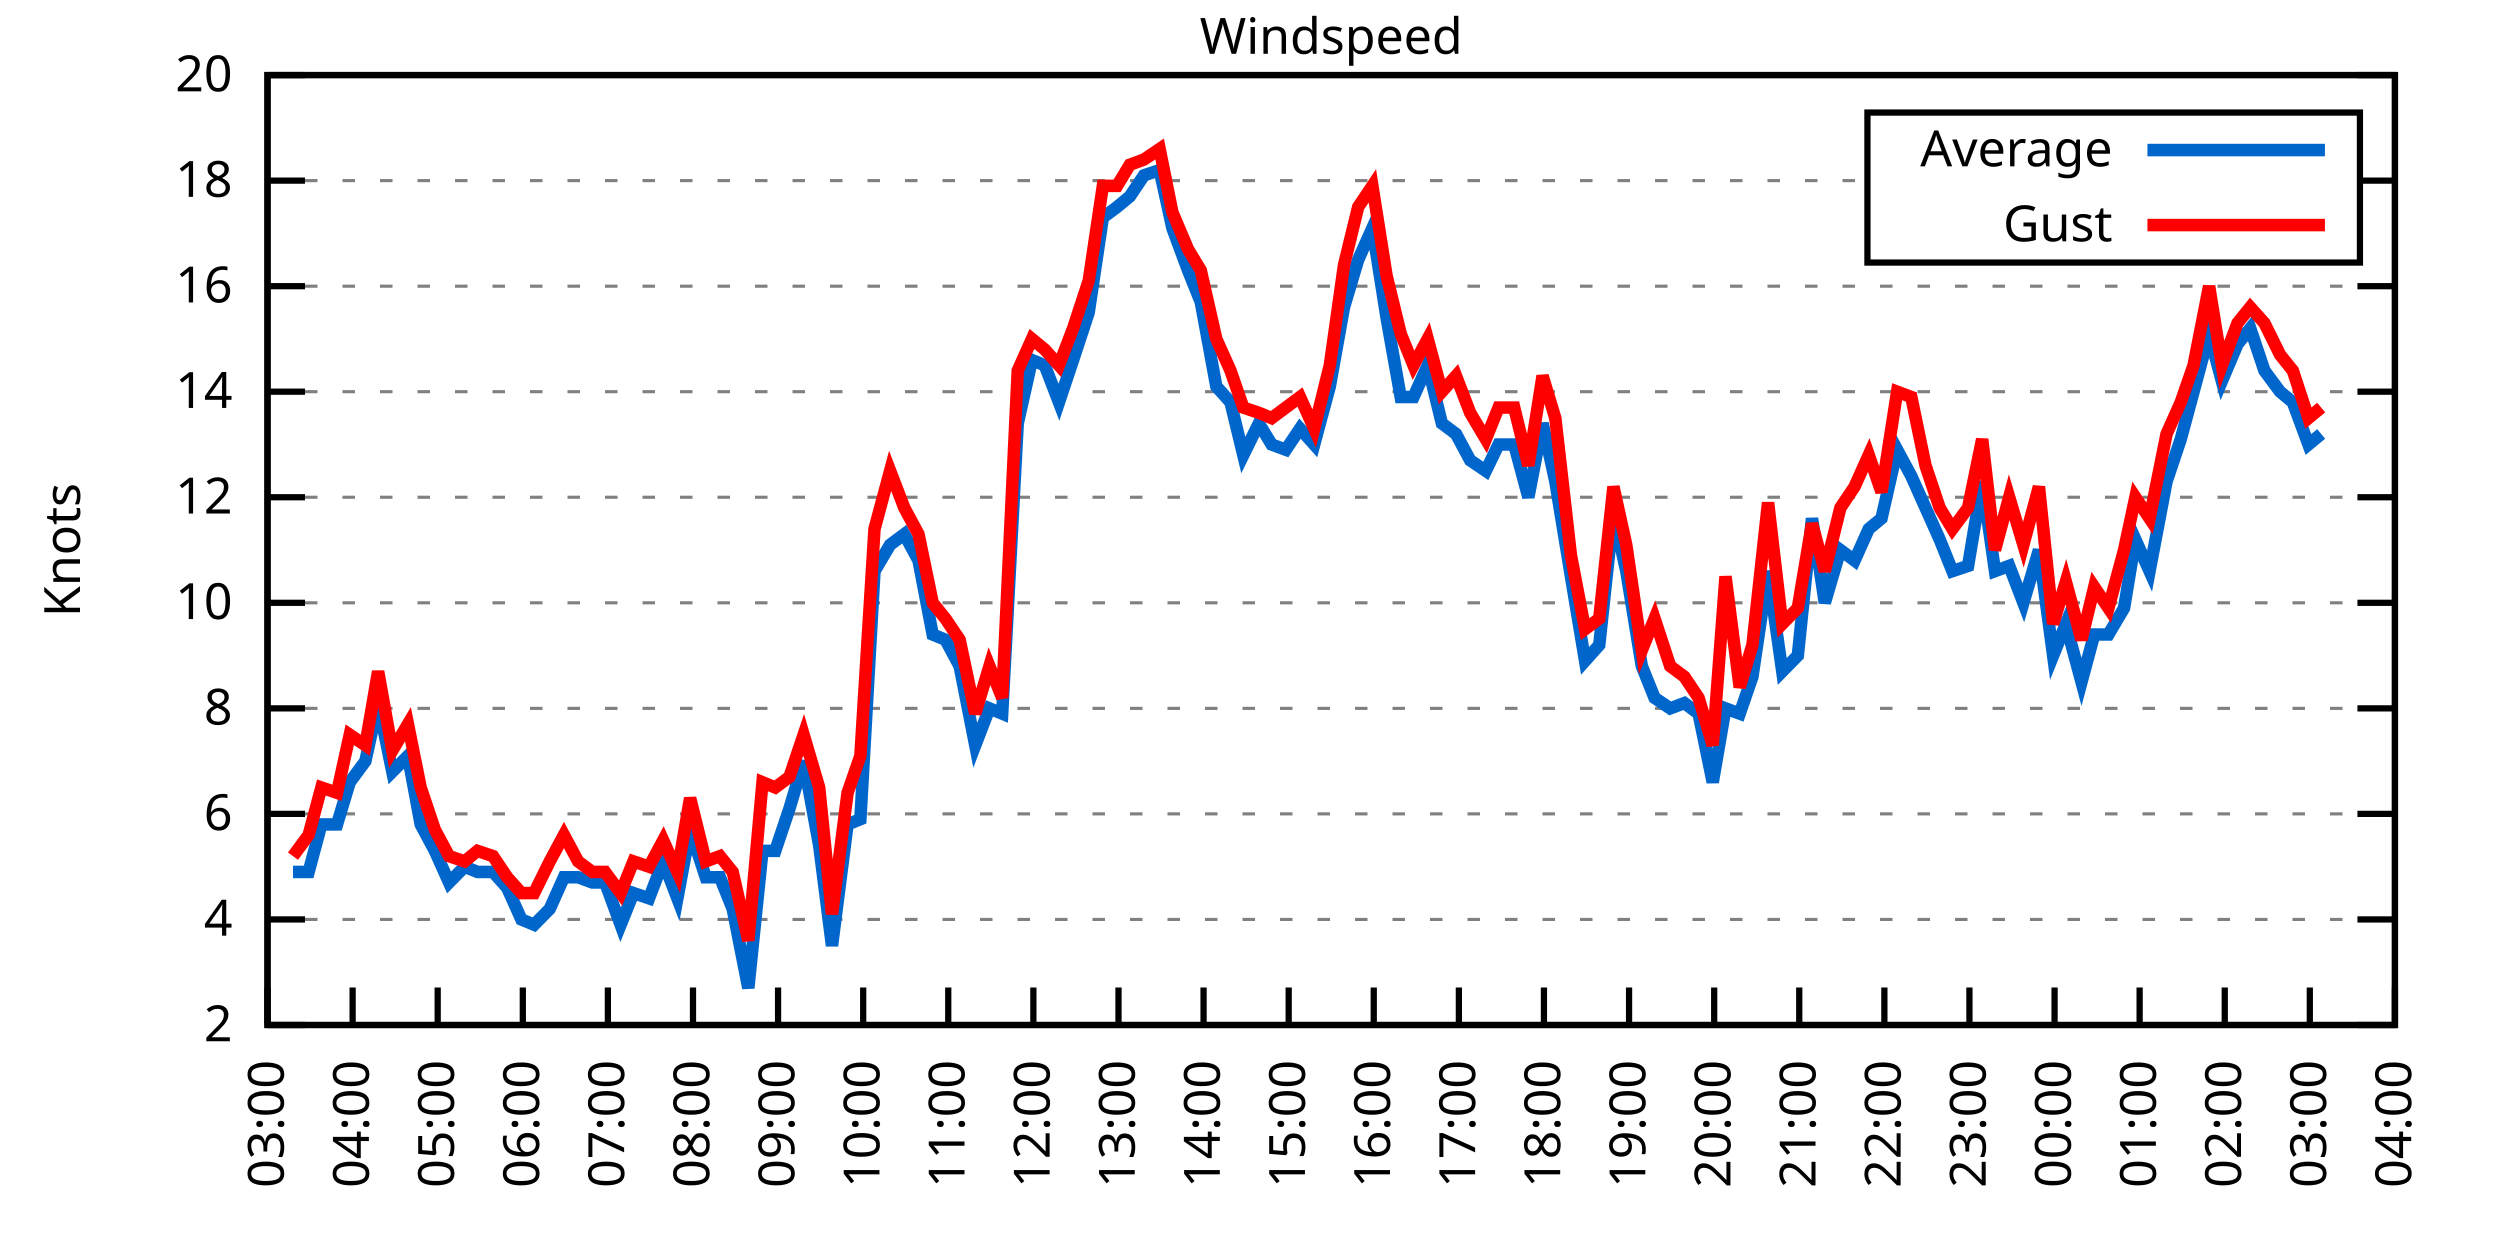
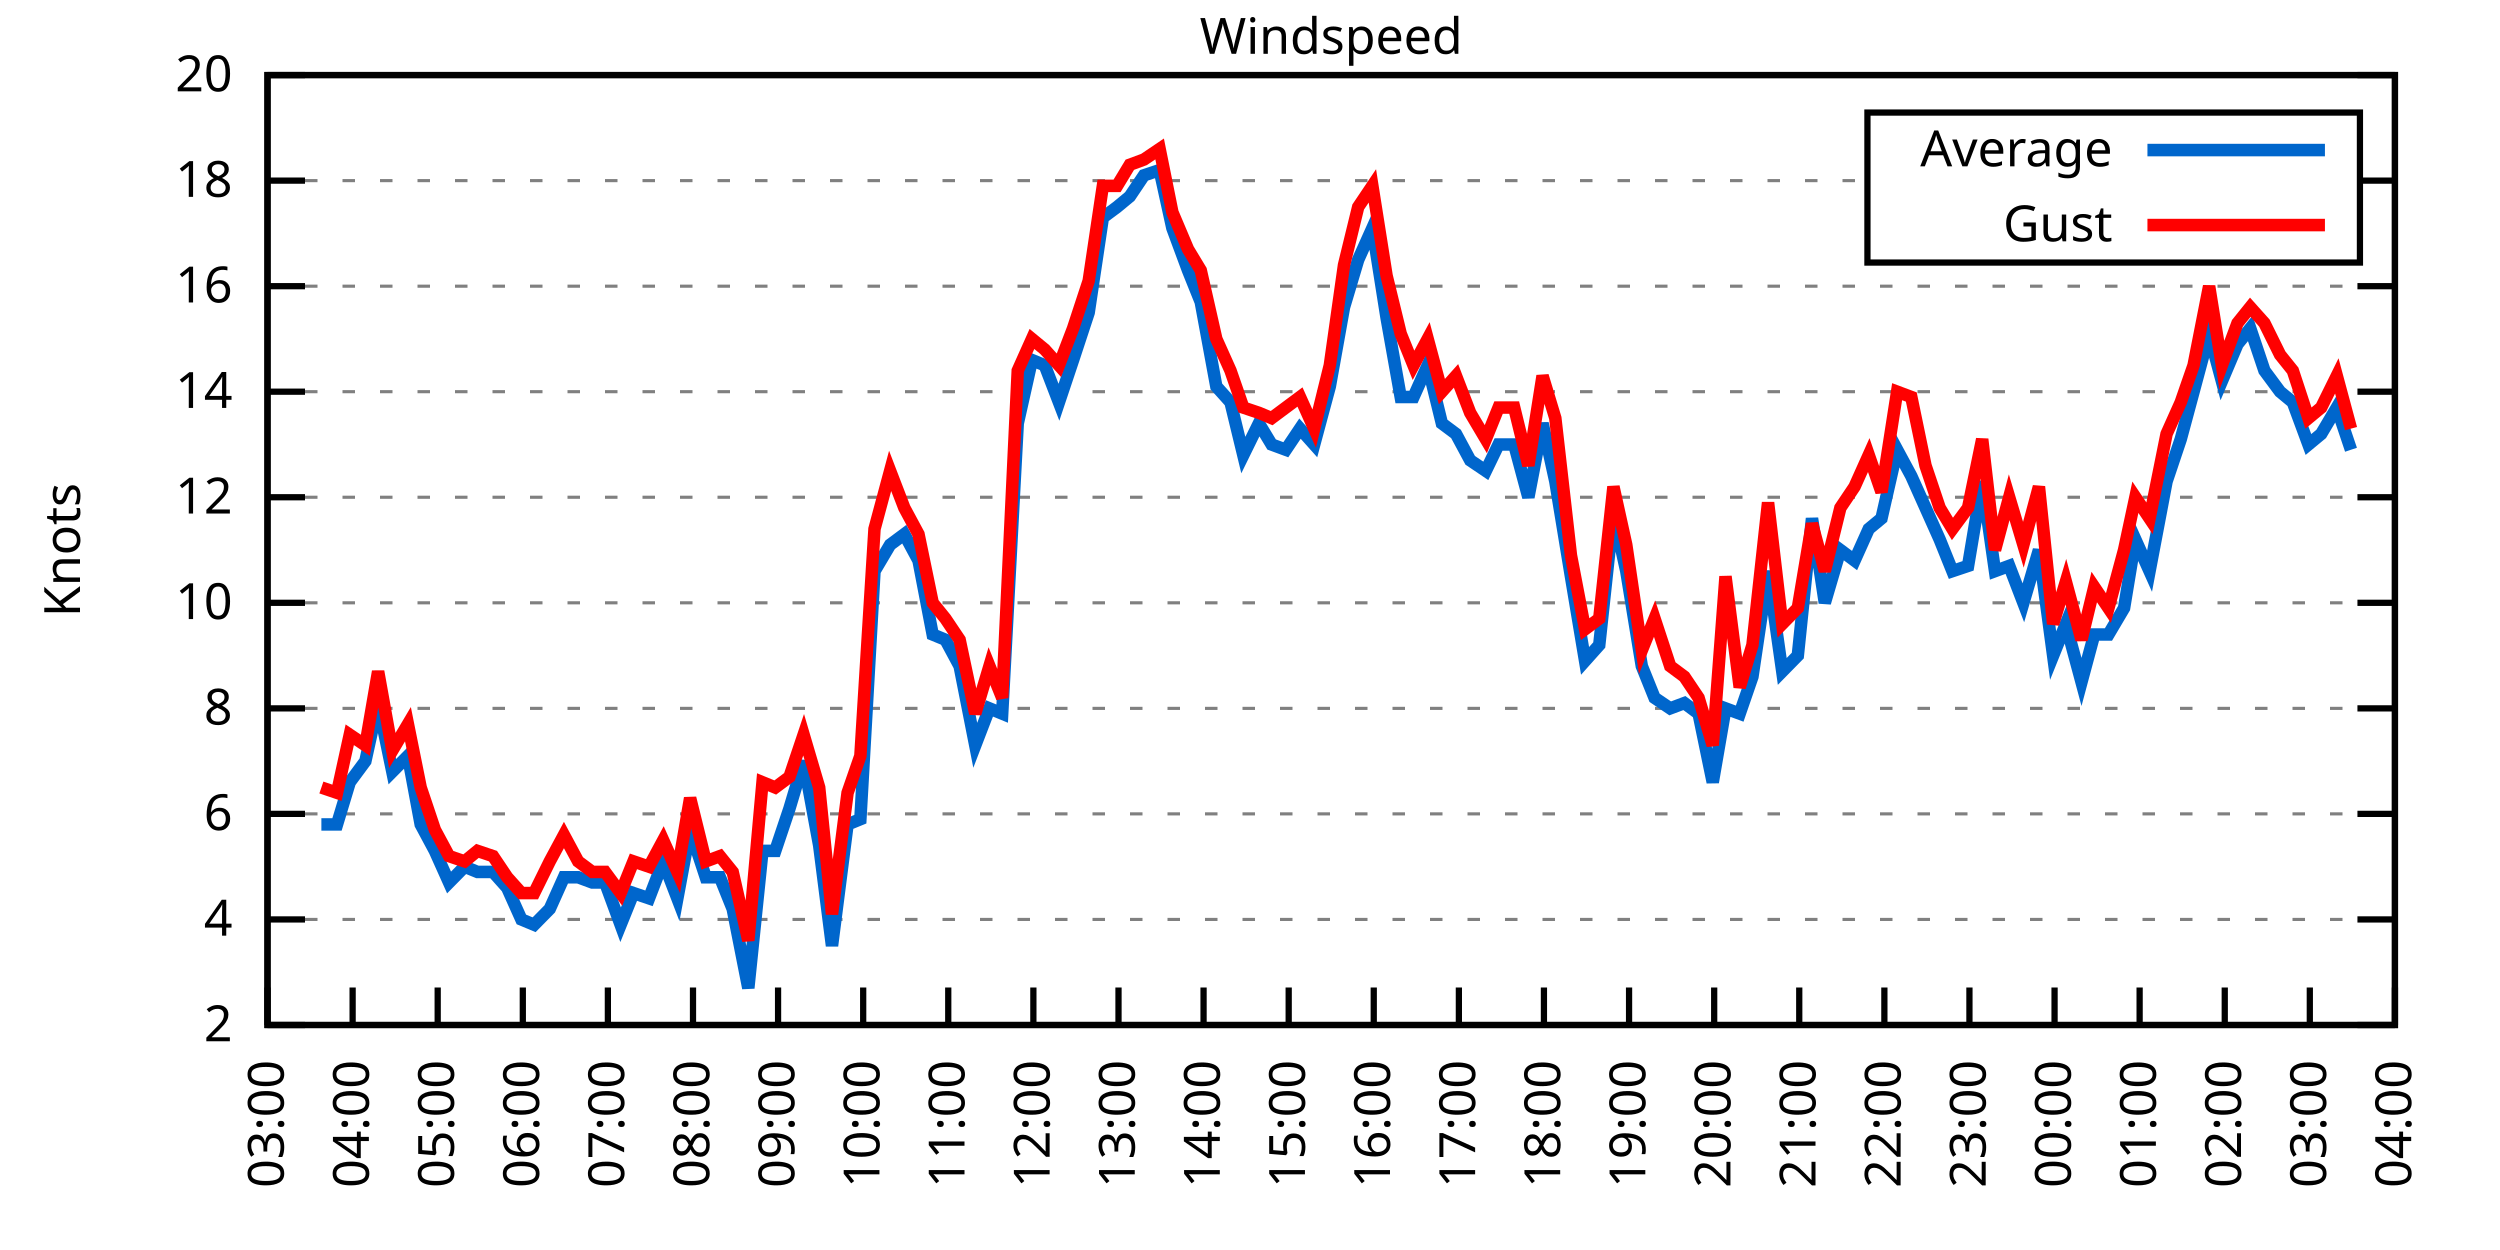
<svg xmlns="http://www.w3.org/2000/svg" xmlns:xlink="http://www.w3.org/1999/xlink" width="400" height="200" viewBox="0 0 400 200">
  <g id="gnuplot_canvas">
    <rect x="0" y="0" width="400" height="200" fill="none" />
    <defs>
      <circle id="gpDot" r="0.5" stroke-width="0.5" stroke="currentColor" />
      <path id="gpPt0" stroke-width="0.333" stroke="currentColor" d="M-1,0 h2 M0,-1 v2" />
      <path id="gpPt1" stroke-width="0.333" stroke="currentColor" d="M-1,-1 L1,1 M1,-1 L-1,1" />
      <path id="gpPt2" stroke-width="0.333" stroke="currentColor" d="M-1,0 L1,0 M0,-1 L0,1 M-1,-1 L1,1 M-1,1 L1,-1" />
      <rect id="gpPt3" stroke-width="0.333" stroke="currentColor" x="-1" y="-1" width="2" height="2" />
      <rect id="gpPt4" stroke-width="0.333" stroke="currentColor" fill="currentColor" x="-1" y="-1" width="2" height="2" />
      <circle id="gpPt5" stroke-width="0.333" stroke="currentColor" cx="0" cy="0" r="1" />
      <use xlink:href="#gpPt5" id="gpPt6" fill="currentColor" stroke="none" />
      <path id="gpPt7" stroke-width="0.333" stroke="currentColor" d="M0,-1.33 L-1.33,0.67 L1.33,0.67 z" />
      <use xlink:href="#gpPt7" id="gpPt8" fill="currentColor" stroke="none" />
      <use xlink:href="#gpPt7" id="gpPt9" stroke="currentColor" transform="rotate(180)" />
      <use xlink:href="#gpPt9" id="gpPt10" fill="currentColor" stroke="none" />
      <use xlink:href="#gpPt3" id="gpPt11" stroke="currentColor" transform="rotate(45)" />
      <use xlink:href="#gpPt11" id="gpPt12" fill="currentColor" stroke="none" />
      <path id="gpPt13" stroke-width="0.333" stroke="currentColor" d="M0,1.330 L1.265,0.411 L0.782,-1.067 L-0.782,-1.076 L-1.265,0.411 z" />
      <use xlink:href="#gpPt13" id="gpPt14" fill="currentColor" stroke="none" />
      <filter id="textbox" filterUnits="objectBoundingBox" x="0" y="0" height="1" width="1">
        <feFlood flood-color="white" flood-opacity="1" result="bgnd" />
        <feComposite in="SourceGraphic" in2="bgnd" operator="atop" />
      </filter>
      <filter id="greybox" filterUnits="objectBoundingBox" x="0" y="0" height="1" width="1">
        <feFlood flood-color="lightgrey" flood-opacity="1" result="grey" />
        <feComposite in="SourceGraphic" in2="grey" operator="atop" />
      </filter>
    </defs>
    <g fill="none" color="white" stroke="currentColor" stroke-width="1.00" stroke-linecap="butt" stroke-linejoin="miter">
</g>
    <g fill="none" color="black" stroke="currentColor" stroke-width="1.00" stroke-linecap="butt" stroke-linejoin="miter">
      <g stroke="none" shape-rendering="crispEdges">
        <polygon fill="rgb(255, 255, 255)" points="42.80,164.00 383.18,164.00 383.18,12.02 42.80,12.02 " />
      </g>
    </g>
    <g fill="none" color="black" stroke="currentColor" stroke-width="1.00" stroke-linecap="butt" stroke-linejoin="miter">
</g>
    <g fill="none" color="black" stroke="black" stroke-width="0.50" stroke-linecap="butt" stroke-linejoin="miter">
</g>
    <g fill="none" color="gray" stroke="currentColor" stroke-width="0.50" stroke-linecap="butt" stroke-linejoin="miter">
      <path stroke="gray" stroke-dasharray="2,4" class="gridline" d="M42.80,164.00 L383.19,164.00  " />
    </g>
    <g fill="none" color="gray" stroke="gray" stroke-width="1.00" stroke-linecap="butt" stroke-linejoin="miter">
</g>
    <g fill="none" color="black" stroke="currentColor" stroke-width="1.00" stroke-linecap="butt" stroke-linejoin="miter">
      <path stroke="black" d="M42.80,164.00 L48.80,164.00 M383.19,164.00 L377.19,164.00  " />
      <g transform="translate(37.20,166.60)" stroke="none" fill="black" font-family="Sans" font-size="8.00" text-anchor="end">
        <text>
          <tspan font-family="Sans"> 2</tspan>
        </text>
      </g>
    </g>
    <g fill="none" color="black" stroke="currentColor" stroke-width="1.00" stroke-linecap="butt" stroke-linejoin="miter">
</g>
    <g fill="none" color="black" stroke="black" stroke-width="0.50" stroke-linecap="butt" stroke-linejoin="miter">
</g>
    <g fill="none" color="gray" stroke="currentColor" stroke-width="0.50" stroke-linecap="butt" stroke-linejoin="miter">
      <path stroke="gray" stroke-dasharray="2,4" class="gridline" d="M42.80,147.11 L383.19,147.11  " />
    </g>
    <g fill="none" color="gray" stroke="gray" stroke-width="1.00" stroke-linecap="butt" stroke-linejoin="miter">
</g>
    <g fill="none" color="black" stroke="currentColor" stroke-width="1.00" stroke-linecap="butt" stroke-linejoin="miter">
      <path stroke="black" d="M42.80,147.11 L48.80,147.11 M383.19,147.11 L377.19,147.11  " />
      <g transform="translate(37.20,149.71)" stroke="none" fill="black" font-family="Sans" font-size="8.00" text-anchor="end">
        <text>
          <tspan font-family="Sans"> 4</tspan>
        </text>
      </g>
    </g>
    <g fill="none" color="black" stroke="currentColor" stroke-width="1.00" stroke-linecap="butt" stroke-linejoin="miter">
</g>
    <g fill="none" color="black" stroke="black" stroke-width="0.50" stroke-linecap="butt" stroke-linejoin="miter">
</g>
    <g fill="none" color="gray" stroke="currentColor" stroke-width="0.50" stroke-linecap="butt" stroke-linejoin="miter">
      <path stroke="gray" stroke-dasharray="2,4" class="gridline" d="M42.80,130.22 L383.19,130.22  " />
    </g>
    <g fill="none" color="gray" stroke="gray" stroke-width="1.00" stroke-linecap="butt" stroke-linejoin="miter">
</g>
    <g fill="none" color="black" stroke="currentColor" stroke-width="1.00" stroke-linecap="butt" stroke-linejoin="miter">
      <path stroke="black" d="M42.80,130.22 L48.80,130.22 M383.19,130.22 L377.19,130.22  " />
      <g transform="translate(37.20,132.82)" stroke="none" fill="black" font-family="Sans" font-size="8.00" text-anchor="end">
        <text>
          <tspan font-family="Sans"> 6</tspan>
        </text>
      </g>
    </g>
    <g fill="none" color="black" stroke="currentColor" stroke-width="1.00" stroke-linecap="butt" stroke-linejoin="miter">
</g>
    <g fill="none" color="black" stroke="black" stroke-width="0.50" stroke-linecap="butt" stroke-linejoin="miter">
</g>
    <g fill="none" color="gray" stroke="currentColor" stroke-width="0.50" stroke-linecap="butt" stroke-linejoin="miter">
      <path stroke="gray" stroke-dasharray="2,4" class="gridline" d="M42.80,113.34 L383.19,113.34  " />
    </g>
    <g fill="none" color="gray" stroke="gray" stroke-width="1.00" stroke-linecap="butt" stroke-linejoin="miter">
</g>
    <g fill="none" color="black" stroke="currentColor" stroke-width="1.00" stroke-linecap="butt" stroke-linejoin="miter">
      <path stroke="black" d="M42.80,113.34 L48.80,113.34 M383.19,113.34 L377.19,113.34  " />
      <g transform="translate(37.20,115.94)" stroke="none" fill="black" font-family="Sans" font-size="8.00" text-anchor="end">
        <text>
          <tspan font-family="Sans"> 8</tspan>
        </text>
      </g>
    </g>
    <g fill="none" color="black" stroke="currentColor" stroke-width="1.00" stroke-linecap="butt" stroke-linejoin="miter">
</g>
    <g fill="none" color="black" stroke="black" stroke-width="0.50" stroke-linecap="butt" stroke-linejoin="miter">
</g>
    <g fill="none" color="gray" stroke="currentColor" stroke-width="0.50" stroke-linecap="butt" stroke-linejoin="miter">
      <path stroke="gray" stroke-dasharray="2,4" class="gridline" d="M42.80,96.45 L383.19,96.45  " />
    </g>
    <g fill="none" color="gray" stroke="gray" stroke-width="1.00" stroke-linecap="butt" stroke-linejoin="miter">
</g>
    <g fill="none" color="black" stroke="currentColor" stroke-width="1.00" stroke-linecap="butt" stroke-linejoin="miter">
      <path stroke="black" d="M42.80,96.45 L48.80,96.45 M383.19,96.45 L377.19,96.45  " />
      <g transform="translate(37.20,99.05)" stroke="none" fill="black" font-family="Sans" font-size="8.00" text-anchor="end">
        <text>
          <tspan font-family="Sans"> 10</tspan>
        </text>
      </g>
    </g>
    <g fill="none" color="black" stroke="currentColor" stroke-width="1.00" stroke-linecap="butt" stroke-linejoin="miter">
</g>
    <g fill="none" color="black" stroke="black" stroke-width="0.50" stroke-linecap="butt" stroke-linejoin="miter">
</g>
    <g fill="none" color="gray" stroke="currentColor" stroke-width="0.50" stroke-linecap="butt" stroke-linejoin="miter">
      <path stroke="gray" stroke-dasharray="2,4" class="gridline" d="M42.80,79.56 L383.19,79.56  " />
    </g>
    <g fill="none" color="gray" stroke="gray" stroke-width="1.00" stroke-linecap="butt" stroke-linejoin="miter">
</g>
    <g fill="none" color="black" stroke="currentColor" stroke-width="1.00" stroke-linecap="butt" stroke-linejoin="miter">
      <path stroke="black" d="M42.80,79.56 L48.80,79.56 M383.19,79.56 L377.19,79.56  " />
      <g transform="translate(37.20,82.16)" stroke="none" fill="black" font-family="Sans" font-size="8.00" text-anchor="end">
        <text>
          <tspan font-family="Sans"> 12</tspan>
        </text>
      </g>
    </g>
    <g fill="none" color="black" stroke="currentColor" stroke-width="1.00" stroke-linecap="butt" stroke-linejoin="miter">
</g>
    <g fill="none" color="black" stroke="black" stroke-width="0.50" stroke-linecap="butt" stroke-linejoin="miter">
</g>
    <g fill="none" color="gray" stroke="currentColor" stroke-width="0.50" stroke-linecap="butt" stroke-linejoin="miter">
      <path stroke="gray" stroke-dasharray="2,4" class="gridline" d="M42.80,62.67 L383.19,62.67  " />
    </g>
    <g fill="none" color="gray" stroke="gray" stroke-width="1.00" stroke-linecap="butt" stroke-linejoin="miter">
</g>
    <g fill="none" color="black" stroke="currentColor" stroke-width="1.00" stroke-linecap="butt" stroke-linejoin="miter">
      <path stroke="black" d="M42.80,62.67 L48.80,62.67 M383.19,62.67 L377.19,62.67  " />
      <g transform="translate(37.20,65.27)" stroke="none" fill="black" font-family="Sans" font-size="8.00" text-anchor="end">
        <text>
          <tspan font-family="Sans"> 14</tspan>
        </text>
      </g>
    </g>
    <g fill="none" color="black" stroke="currentColor" stroke-width="1.00" stroke-linecap="butt" stroke-linejoin="miter">
</g>
    <g fill="none" color="black" stroke="black" stroke-width="0.50" stroke-linecap="butt" stroke-linejoin="miter">
</g>
    <g fill="none" color="gray" stroke="currentColor" stroke-width="0.50" stroke-linecap="butt" stroke-linejoin="miter">
      <path stroke="gray" stroke-dasharray="2,4" class="gridline" d="M42.80,45.79 L383.19,45.79  " />
    </g>
    <g fill="none" color="gray" stroke="gray" stroke-width="1.00" stroke-linecap="butt" stroke-linejoin="miter">
</g>
    <g fill="none" color="black" stroke="currentColor" stroke-width="1.00" stroke-linecap="butt" stroke-linejoin="miter">
      <path stroke="black" d="M42.80,45.79 L48.80,45.79 M383.19,45.79 L377.19,45.79  " />
      <g transform="translate(37.20,48.39)" stroke="none" fill="black" font-family="Sans" font-size="8.00" text-anchor="end">
        <text>
          <tspan font-family="Sans"> 16</tspan>
        </text>
      </g>
    </g>
    <g fill="none" color="black" stroke="currentColor" stroke-width="1.00" stroke-linecap="butt" stroke-linejoin="miter">
</g>
    <g fill="none" color="black" stroke="black" stroke-width="0.50" stroke-linecap="butt" stroke-linejoin="miter">
</g>
    <g fill="none" color="gray" stroke="currentColor" stroke-width="0.50" stroke-linecap="butt" stroke-linejoin="miter">
      <path stroke="gray" stroke-dasharray="2,4" class="gridline" d="M42.80,28.90 L298.79,28.90 M377.59,28.90 L383.19,28.90  " />
    </g>
    <g fill="none" color="gray" stroke="gray" stroke-width="1.00" stroke-linecap="butt" stroke-linejoin="miter">
</g>
    <g fill="none" color="black" stroke="currentColor" stroke-width="1.00" stroke-linecap="butt" stroke-linejoin="miter">
      <path stroke="black" d="M42.80,28.90 L48.80,28.90 M383.19,28.90 L377.19,28.90  " />
      <g transform="translate(37.20,31.50)" stroke="none" fill="black" font-family="Sans" font-size="8.00" text-anchor="end">
        <text>
          <tspan font-family="Sans"> 18</tspan>
        </text>
      </g>
    </g>
    <g fill="none" color="black" stroke="currentColor" stroke-width="1.00" stroke-linecap="butt" stroke-linejoin="miter">
</g>
    <g fill="none" color="black" stroke="black" stroke-width="0.50" stroke-linecap="butt" stroke-linejoin="miter">
</g>
    <g fill="none" color="gray" stroke="currentColor" stroke-width="0.50" stroke-linecap="butt" stroke-linejoin="miter">
      <path stroke="gray" stroke-dasharray="2,4" class="gridline" d="M42.80,12.01 L383.19,12.01  " />
    </g>
    <g fill="none" color="gray" stroke="gray" stroke-width="1.00" stroke-linecap="butt" stroke-linejoin="miter">
</g>
    <g fill="none" color="black" stroke="currentColor" stroke-width="1.00" stroke-linecap="butt" stroke-linejoin="miter">
      <path stroke="black" d="M42.80,12.01 L48.80,12.01 M383.19,12.01 L377.19,12.01  " />
      <g transform="translate(37.20,14.61)" stroke="none" fill="black" font-family="Sans" font-size="8.00" text-anchor="end">
        <text>
          <tspan font-family="Sans"> 20</tspan>
        </text>
      </g>
    </g>
    <g fill="none" color="black" stroke="currentColor" stroke-width="1.00" stroke-linecap="butt" stroke-linejoin="miter">
      <path stroke="black" d="M42.80,164.00 L42.80,158.00  " />
      <g transform="translate(45.40,169.60) rotate(270.00)" stroke="none" fill="black" font-family="Sans" font-size="8.00" text-anchor="end">
        <text>
          <tspan font-family="Sans">03:00</tspan>
        </text>
      </g>
    </g>
    <g fill="none" color="black" stroke="currentColor" stroke-width="1.00" stroke-linecap="butt" stroke-linejoin="miter">
      <path stroke="black" d="M56.42,164.00 L56.42,158.00  " />
      <g transform="translate(59.02,169.60) rotate(270.00)" stroke="none" fill="black" font-family="Sans" font-size="8.00" text-anchor="end">
        <text>
          <tspan font-family="Sans">04:00</tspan>
        </text>
      </g>
    </g>
    <g fill="none" color="black" stroke="currentColor" stroke-width="1.00" stroke-linecap="butt" stroke-linejoin="miter">
      <path stroke="black" d="M70.03,164.00 L70.03,158.00  " />
      <g transform="translate(72.63,169.60) rotate(270.00)" stroke="none" fill="black" font-family="Sans" font-size="8.00" text-anchor="end">
        <text>
          <tspan font-family="Sans">05:00</tspan>
        </text>
      </g>
    </g>
    <g fill="none" color="black" stroke="currentColor" stroke-width="1.00" stroke-linecap="butt" stroke-linejoin="miter">
      <path stroke="black" d="M83.65,164.00 L83.65,158.00  " />
      <g transform="translate(86.25,169.60) rotate(270.00)" stroke="none" fill="black" font-family="Sans" font-size="8.00" text-anchor="end">
        <text>
          <tspan font-family="Sans">06:00</tspan>
        </text>
      </g>
    </g>
    <g fill="none" color="black" stroke="currentColor" stroke-width="1.00" stroke-linecap="butt" stroke-linejoin="miter">
      <path stroke="black" d="M97.26,164.00 L97.26,158.00  " />
      <g transform="translate(99.86,169.60) rotate(270.00)" stroke="none" fill="black" font-family="Sans" font-size="8.00" text-anchor="end">
        <text>
          <tspan font-family="Sans">07:00</tspan>
        </text>
      </g>
    </g>
    <g fill="none" color="black" stroke="currentColor" stroke-width="1.00" stroke-linecap="butt" stroke-linejoin="miter">
      <path stroke="black" d="M110.88,164.00 L110.88,158.00  " />
      <g transform="translate(113.48,169.60) rotate(270.00)" stroke="none" fill="black" font-family="Sans" font-size="8.00" text-anchor="end">
        <text>
          <tspan font-family="Sans">08:00</tspan>
        </text>
      </g>
    </g>
    <g fill="none" color="black" stroke="currentColor" stroke-width="1.00" stroke-linecap="butt" stroke-linejoin="miter">
      <path stroke="black" d="M124.49,164.00 L124.49,158.00  " />
      <g transform="translate(127.09,169.60) rotate(270.00)" stroke="none" fill="black" font-family="Sans" font-size="8.00" text-anchor="end">
        <text>
          <tspan font-family="Sans">09:00</tspan>
        </text>
      </g>
    </g>
    <g fill="none" color="black" stroke="currentColor" stroke-width="1.00" stroke-linecap="butt" stroke-linejoin="miter">
      <path stroke="black" d="M138.11,164.00 L138.11,158.00  " />
      <g transform="translate(140.71,169.60) rotate(270.00)" stroke="none" fill="black" font-family="Sans" font-size="8.00" text-anchor="end">
        <text>
          <tspan font-family="Sans">10:00</tspan>
        </text>
      </g>
    </g>
    <g fill="none" color="black" stroke="currentColor" stroke-width="1.00" stroke-linecap="butt" stroke-linejoin="miter">
      <path stroke="black" d="M151.72,164.00 L151.72,158.00  " />
      <g transform="translate(154.32,169.60) rotate(270.00)" stroke="none" fill="black" font-family="Sans" font-size="8.00" text-anchor="end">
        <text>
          <tspan font-family="Sans">11:00</tspan>
        </text>
      </g>
    </g>
    <g fill="none" color="black" stroke="currentColor" stroke-width="1.00" stroke-linecap="butt" stroke-linejoin="miter">
      <path stroke="black" d="M165.34,164.00 L165.34,158.00  " />
      <g transform="translate(167.94,169.60) rotate(270.00)" stroke="none" fill="black" font-family="Sans" font-size="8.00" text-anchor="end">
        <text>
          <tspan font-family="Sans">12:00</tspan>
        </text>
      </g>
    </g>
    <g fill="none" color="black" stroke="currentColor" stroke-width="1.00" stroke-linecap="butt" stroke-linejoin="miter">
      <path stroke="black" d="M178.96,164.00 L178.96,158.00  " />
      <g transform="translate(181.56,169.60) rotate(270.00)" stroke="none" fill="black" font-family="Sans" font-size="8.00" text-anchor="end">
        <text>
          <tspan font-family="Sans">13:00</tspan>
        </text>
      </g>
    </g>
    <g fill="none" color="black" stroke="currentColor" stroke-width="1.00" stroke-linecap="butt" stroke-linejoin="miter">
      <path stroke="black" d="M192.57,164.00 L192.57,158.00  " />
      <g transform="translate(195.17,169.60) rotate(270.00)" stroke="none" fill="black" font-family="Sans" font-size="8.00" text-anchor="end">
        <text>
          <tspan font-family="Sans">14:00</tspan>
        </text>
      </g>
    </g>
    <g fill="none" color="black" stroke="currentColor" stroke-width="1.00" stroke-linecap="butt" stroke-linejoin="miter">
      <path stroke="black" d="M206.19,164.00 L206.19,158.00  " />
      <g transform="translate(208.79,169.60) rotate(270.00)" stroke="none" fill="black" font-family="Sans" font-size="8.00" text-anchor="end">
        <text>
          <tspan font-family="Sans">15:00</tspan>
        </text>
      </g>
    </g>
    <g fill="none" color="black" stroke="currentColor" stroke-width="1.00" stroke-linecap="butt" stroke-linejoin="miter">
      <path stroke="black" d="M219.80,164.00 L219.80,158.00  " />
      <g transform="translate(222.40,169.60) rotate(270.00)" stroke="none" fill="black" font-family="Sans" font-size="8.00" text-anchor="end">
        <text>
          <tspan font-family="Sans">16:00</tspan>
        </text>
      </g>
    </g>
    <g fill="none" color="black" stroke="currentColor" stroke-width="1.00" stroke-linecap="butt" stroke-linejoin="miter">
      <path stroke="black" d="M233.42,164.00 L233.42,158.00  " />
      <g transform="translate(236.02,169.60) rotate(270.00)" stroke="none" fill="black" font-family="Sans" font-size="8.00" text-anchor="end">
        <text>
          <tspan font-family="Sans">17:00</tspan>
        </text>
      </g>
    </g>
    <g fill="none" color="black" stroke="currentColor" stroke-width="1.00" stroke-linecap="butt" stroke-linejoin="miter">
      <path stroke="black" d="M247.03,164.00 L247.03,158.00  " />
      <g transform="translate(249.63,169.60) rotate(270.00)" stroke="none" fill="black" font-family="Sans" font-size="8.00" text-anchor="end">
        <text>
          <tspan font-family="Sans">18:00</tspan>
        </text>
      </g>
    </g>
    <g fill="none" color="black" stroke="currentColor" stroke-width="1.00" stroke-linecap="butt" stroke-linejoin="miter">
      <path stroke="black" d="M260.65,164.00 L260.65,158.00  " />
      <g transform="translate(263.25,169.60) rotate(270.00)" stroke="none" fill="black" font-family="Sans" font-size="8.00" text-anchor="end">
        <text>
          <tspan font-family="Sans">19:00</tspan>
        </text>
      </g>
    </g>
    <g fill="none" color="black" stroke="currentColor" stroke-width="1.00" stroke-linecap="butt" stroke-linejoin="miter">
      <path stroke="black" d="M274.27,164.00 L274.27,158.00  " />
      <g transform="translate(276.87,169.60) rotate(270.00)" stroke="none" fill="black" font-family="Sans" font-size="8.00" text-anchor="end">
        <text>
          <tspan font-family="Sans">20:00</tspan>
        </text>
      </g>
    </g>
    <g fill="none" color="black" stroke="currentColor" stroke-width="1.00" stroke-linecap="butt" stroke-linejoin="miter">
      <path stroke="black" d="M287.88,164.00 L287.88,158.00  " />
      <g transform="translate(290.48,169.60) rotate(270.00)" stroke="none" fill="black" font-family="Sans" font-size="8.00" text-anchor="end">
        <text>
          <tspan font-family="Sans">21:00</tspan>
        </text>
      </g>
    </g>
    <g fill="none" color="black" stroke="currentColor" stroke-width="1.00" stroke-linecap="butt" stroke-linejoin="miter">
      <path stroke="black" d="M301.50,164.00 L301.50,158.00  " />
      <g transform="translate(304.10,169.60) rotate(270.00)" stroke="none" fill="black" font-family="Sans" font-size="8.00" text-anchor="end">
        <text>
          <tspan font-family="Sans">22:00</tspan>
        </text>
      </g>
    </g>
    <g fill="none" color="black" stroke="currentColor" stroke-width="1.00" stroke-linecap="butt" stroke-linejoin="miter">
      <path stroke="black" d="M315.11,164.00 L315.11,158.00  " />
      <g transform="translate(317.71,169.60) rotate(270.00)" stroke="none" fill="black" font-family="Sans" font-size="8.00" text-anchor="end">
        <text>
          <tspan font-family="Sans">23:00</tspan>
        </text>
      </g>
    </g>
    <g fill="none" color="black" stroke="currentColor" stroke-width="1.00" stroke-linecap="butt" stroke-linejoin="miter">
      <path stroke="black" d="M328.73,164.00 L328.73,158.00  " />
      <g transform="translate(331.33,169.60) rotate(270.00)" stroke="none" fill="black" font-family="Sans" font-size="8.00" text-anchor="end">
        <text>
          <tspan font-family="Sans">00:00</tspan>
        </text>
      </g>
    </g>
    <g fill="none" color="black" stroke="currentColor" stroke-width="1.00" stroke-linecap="butt" stroke-linejoin="miter">
      <path stroke="black" d="M342.34,164.00 L342.34,158.00  " />
      <g transform="translate(344.94,169.60) rotate(270.00)" stroke="none" fill="black" font-family="Sans" font-size="8.00" text-anchor="end">
        <text>
          <tspan font-family="Sans">01:00</tspan>
        </text>
      </g>
    </g>
    <g fill="none" color="black" stroke="currentColor" stroke-width="1.00" stroke-linecap="butt" stroke-linejoin="miter">
      <path stroke="black" d="M355.96,164.00 L355.96,158.00  " />
      <g transform="translate(358.56,169.60) rotate(270.00)" stroke="none" fill="black" font-family="Sans" font-size="8.00" text-anchor="end">
        <text>
          <tspan font-family="Sans">02:00</tspan>
        </text>
      </g>
    </g>
    <g fill="none" color="black" stroke="currentColor" stroke-width="1.00" stroke-linecap="butt" stroke-linejoin="miter">
      <path stroke="black" d="M369.57,164.00 L369.57,158.00  " />
      <g transform="translate(372.17,169.60) rotate(270.00)" stroke="none" fill="black" font-family="Sans" font-size="8.00" text-anchor="end">
        <text>
          <tspan font-family="Sans">03:00</tspan>
        </text>
      </g>
    </g>
    <g fill="none" color="black" stroke="currentColor" stroke-width="1.00" stroke-linecap="butt" stroke-linejoin="miter">
      <path stroke="black" d="M383.19,164.00 L383.19,158.00  " />
      <g transform="translate(385.79,169.60) rotate(270.00)" stroke="none" fill="black" font-family="Sans" font-size="8.00" text-anchor="end">
        <text>
          <tspan font-family="Sans">04:00</tspan>
        </text>
      </g>
    </g>
    <g fill="none" color="black" stroke="currentColor" stroke-width="1.00" stroke-linecap="butt" stroke-linejoin="miter">
</g>
    <g fill="none" color="black" stroke="currentColor" stroke-width="1.00" stroke-linecap="butt" stroke-linejoin="miter">
      <path stroke="black" d="M42.80,12.01 L42.80,164.00 L383.19,164.00 L383.19,12.01 L42.80,12.01 Z  " />
    </g>
    <g fill="none" color="black" stroke="currentColor" stroke-width="1.00" stroke-linecap="butt" stroke-linejoin="miter">
</g>
    <g fill="none" color="black" stroke="currentColor" stroke-width="1.00" stroke-linecap="butt" stroke-linejoin="miter">
      <path stroke="black" d="M298.79,42.01 L298.79,18.01 L377.59,18.01 L377.59,42.01 L298.79,42.01 Z  " />
    </g>
    <g id="Windspeed_plot_1">
      <g fill="none" color="white" stroke="black" stroke-width="2.00" stroke-linecap="butt" stroke-linejoin="miter">
</g>
      <g fill="none" color="black" stroke="currentColor" stroke-width="2.00" stroke-linecap="butt" stroke-linejoin="miter">
        <g transform="translate(337.99,26.61)" stroke="none" fill="black" font-family="Sans" font-size="8.00" text-anchor="end">
          <text>
            <tspan font-family="Sans">Average</tspan>
          </text>
        </g>
      </g>
      <g fill="none" color="black" stroke="currentColor" stroke-width="2.00" stroke-linecap="butt" stroke-linejoin="miter">
-         <path stroke="rgb(  0, 102, 204)" d="M343.59,24.01 L371.99,24.01 M46.88,139.51 L49.38,139.51 L51.42,131.91 L53.92,131.91 L55.96,125.16 L58.46,121.78   L60.50,112.49 L62.77,123.47 L65.27,120.94 L67.31,131.91 L69.58,136.14 L71.85,141.20 L74.34,138.67 L76.39,139.51   L78.88,139.51 L81.15,142.05 L83.42,147.11 L85.46,147.96 L87.96,145.42 L90.23,140.36 L92.50,140.36 L94.77,141.20   L96.81,141.20 L99.30,147.96 L101.35,142.89 L103.84,143.73 L106.11,137.82 L108.38,143.73 L110.42,132.76 L112.92,140.36   L115.19,140.36 L117.23,145.42 L119.73,158.09 L122.00,136.14 L124.04,136.14 L126.31,129.38 L128.58,121.78 L131.07,135.29   L133.12,151.33 L135.61,131.91 L137.66,131.07 L139.92,91.38 L142.42,87.16 L144.69,85.47 L146.96,89.69 L149.23,101.52   L151.27,102.36 L153.54,106.58 L156.04,119.25 L158.31,113.34 L160.35,114.18 L162.84,67.74 L165.11,57.61 L167.16,58.45   L169.43,64.36 L171.69,57.61 L174.19,50.01 L176.46,34.81 L178.73,33.12 L180.77,31.43 L183.04,28.05 L185.54,27.21   L187.58,36.50 L190.08,43.25 L192.12,48.32 L194.61,61.83 L196.88,64.36 L198.93,72.81 L201.42,67.74 L203.46,71.12   L205.73,71.96 L208.00,68.58 L210.27,71.12 L212.77,61.83 L215.04,49.16 L217.31,41.56 L219.58,36.50 L221.85,50.85   L224.11,63.52 L226.16,63.52 L228.43,58.45 L230.70,67.74 L232.96,69.43 L235.23,73.65 L237.73,75.34 L239.77,71.12   L242.27,71.12 L244.54,79.56 L246.81,67.74 L248.85,77.03 L251.35,92.23 L253.61,105.74 L255.88,103.20 L258.15,82.09   L260.20,91.38 L262.69,106.58 L264.73,111.65 L267.23,113.34 L269.50,112.49 L271.77,114.18 L274.04,125.16 L276.08,113.34   L278.35,114.18 L280.39,108.27 L282.89,91.38 L285.16,107.43 L287.65,104.89 L289.92,82.94 L291.97,96.45 L294.46,88.00   L296.73,89.69 L299.00,84.63 L301.04,82.94 L303.54,71.96 L305.81,76.18 L308.08,81.25 L310.35,86.32 L312.39,91.38   L314.89,90.54 L317.15,77.03 L319.20,91.38 L321.47,90.54 L323.74,96.45 L326.23,88.00 L328.50,104.89 L330.54,99.83   L333.04,109.11 L335.08,101.52 L337.35,101.52 L339.85,97.29 L341.66,86.32 L343.93,91.38 L346.65,77.03 L348.92,70.27   L350.97,62.67 L353.46,53.39 L355.50,60.98 L358.00,55.07 L360.04,52.54 L362.31,59.30 L364.81,62.67 L366.85,64.36   L369.35,71.12 L371.39,69.43  " />
+         <path stroke="rgb(  0, 102, 204)" d="M343.59,24.01 L371.99,24.01 M51.42,131.91 L53.92,131.91 L55.96,125.16 L58.46,121.78 L60.50,112.49 L62.77,123.47   L65.27,120.94 L67.31,131.91 L69.58,136.14 L71.85,141.20 L74.34,138.67 L76.39,139.51 L78.88,139.51 L81.15,142.05   L83.42,147.11 L85.46,147.96 L87.96,145.42 L90.23,140.36 L92.50,140.36 L94.77,141.20 L96.81,141.20 L99.30,147.96   L101.35,142.89 L103.84,143.73 L106.11,137.82 L108.38,143.73 L110.42,132.76 L112.92,140.36 L115.19,140.36 L117.23,145.42   L119.73,158.09 L122.00,136.14 L124.04,136.14 L126.31,129.38 L128.58,121.78 L131.07,135.29 L133.12,151.33 L135.61,131.91   L137.66,131.07 L139.92,91.38 L142.42,87.16 L144.69,85.47 L146.96,89.69 L149.23,101.52 L151.27,102.36 L153.54,106.58   L156.04,119.25 L158.31,113.34 L160.35,114.18 L162.84,67.74 L165.11,57.61 L167.16,58.45 L169.43,64.36 L171.69,57.61   L174.19,50.01 L176.46,34.81 L178.73,33.12 L180.77,31.43 L183.04,28.05 L185.54,27.21 L187.58,36.50 L190.08,43.25   L192.12,48.32 L194.61,61.83 L196.88,64.36 L198.93,72.81 L201.42,67.74 L203.46,71.12 L205.73,71.96 L208.00,68.58   L210.27,71.12 L212.77,61.83 L215.04,49.16 L217.31,41.56 L219.58,36.50 L221.85,50.85 L224.11,63.52 L226.16,63.52   L228.43,58.45 L230.70,67.74 L232.96,69.43 L235.23,73.65 L237.73,75.34 L239.77,71.12 L242.27,71.12 L244.54,79.56   L246.81,67.74 L248.85,77.03 L251.35,92.23 L253.61,105.74 L255.88,103.20 L258.15,82.09 L260.20,91.38 L262.69,106.58   L264.73,111.65 L267.23,113.34 L269.50,112.49 L271.77,114.18 L274.04,125.16 L276.08,113.34 L278.35,114.18 L280.39,108.27   L282.89,91.38 L285.16,107.43 L287.65,104.89 L289.92,82.94 L291.97,96.45 L294.46,88.00 L296.73,89.69 L299.00,84.63   L301.04,82.94 L303.54,71.96 L305.81,76.18 L308.08,81.25 L310.35,86.32 L312.39,91.38 L314.89,90.54 L317.15,77.03   L319.20,91.38 L321.47,90.54 L323.74,96.45 L326.23,88.00 L328.50,104.89 L330.54,99.83 L333.04,109.11 L335.08,101.52   L337.35,101.52 L339.85,97.29 L341.66,86.32 L343.93,91.38 L346.65,77.03 L348.92,70.27 L350.97,62.67 L353.46,53.39   L355.50,60.98 L358.00,55.07 L360.04,52.54 L362.31,59.30 L364.81,62.67 L366.85,64.36 L369.35,71.12 L371.39,69.43   L373.89,65.21 L376.16,71.96  " />
      </g>
    </g>
    <g id="Windspeed_plot_2">
      <g fill="none" color="black" stroke="currentColor" stroke-width="2.00" stroke-linecap="butt" stroke-linejoin="miter">
        <g transform="translate(337.99,38.61)" stroke="none" fill="black" font-family="Sans" font-size="8.00" text-anchor="end">
          <text>
            <tspan font-family="Sans">Gust</tspan>
          </text>
        </g>
      </g>
      <g fill="none" color="black" stroke="currentColor" stroke-width="2.00" stroke-linecap="butt" stroke-linejoin="miter">
-         <path stroke="rgb(255,   0,   0)" d="M343.59,36.01 L371.99,36.01 M46.88,136.98 L49.38,133.60 L51.42,126.00 L53.92,126.85 L55.96,117.56 L58.46,119.25   L60.50,107.43 L62.77,120.09 L65.27,115.87 L67.31,126.00 L69.58,132.76 L71.85,136.98 L74.34,137.82 L76.39,136.14   L78.88,136.98 L81.15,140.36 L83.42,142.89 L85.46,142.89 L87.96,137.82 L90.23,133.60 L92.50,137.82 L94.77,139.51   L96.81,139.51 L99.30,142.89 L101.35,137.82 L103.84,138.67 L106.11,134.45 L108.38,139.51 L110.42,127.69 L112.92,137.82   L115.19,136.98 L117.23,139.51 L119.73,150.49 L122.00,125.16 L124.04,126.00 L126.31,124.31 L128.58,117.56 L131.07,126.00   L133.12,146.27 L135.61,126.85 L137.66,120.94 L139.92,84.63 L142.42,75.34 L144.69,81.25 L146.96,85.47 L149.23,96.45   L151.27,98.98 L153.54,102.36 L156.04,114.18 L158.31,106.58 L160.35,111.65 L162.84,59.30 L165.11,54.23 L167.16,55.92   L169.43,58.45 L171.69,52.54 L174.19,44.94 L176.46,29.74 L178.73,29.74 L180.77,26.36 L183.04,25.52 L185.54,23.83   L187.58,33.96 L190.08,39.87 L192.12,43.25 L194.61,54.23 L196.88,59.30 L198.93,65.21 L201.42,66.05 L203.46,66.90   L205.73,65.21 L208.00,63.52 L210.27,68.58 L212.77,58.45 L215.04,42.41 L217.31,33.12 L219.58,29.74 L221.85,44.10   L224.11,53.39 L226.16,58.45 L228.43,54.23 L230.70,62.67 L232.96,60.14 L235.23,66.05 L237.73,70.27 L239.77,65.21   L242.27,65.21 L244.54,74.49 L246.81,60.14 L248.85,66.90 L251.35,88.85 L253.61,100.67 L255.88,98.98 L258.15,77.87   L260.20,87.16 L262.69,104.05 L264.73,98.98 L267.23,106.58 L269.50,108.27 L271.77,111.65 L274.04,119.25 L276.08,92.23   L278.35,109.96 L280.39,103.20 L282.89,80.41 L285.16,99.83 L287.65,97.29 L289.92,83.78 L291.97,91.38 L294.46,81.25   L296.73,77.87 L299.00,72.81 L301.04,78.72 L303.54,62.67 L305.81,63.52 L308.08,74.49 L310.35,81.25 L312.39,84.63   L314.89,81.25 L317.15,70.27 L319.20,88.00 L321.47,79.56 L323.74,87.16 L326.23,77.87 L328.50,99.83 L330.54,93.07   L333.04,102.36 L335.08,93.92 L337.35,97.29 L339.85,88.00 L341.66,79.56 L343.93,82.94 L346.65,69.43 L348.92,64.36   L350.97,58.45 L353.46,45.79 L355.50,58.45 L358.00,51.70 L360.04,49.16 L362.31,51.70 L364.81,56.76 L366.85,59.30   L369.35,66.90 L371.39,65.21  " />
+         <path stroke="rgb(255,   0,   0)" d="M343.59,36.01 L371.99,36.01 M51.42,126.00 L53.92,126.85 L55.96,117.56 L58.46,119.25 L60.50,107.43 L62.77,120.09   L65.27,115.87 L67.31,126.00 L69.58,132.76 L71.85,136.98 L74.34,137.82 L76.39,136.14 L78.88,136.98 L81.15,140.36   L83.42,142.89 L85.46,142.89 L87.96,137.82 L90.23,133.60 L92.50,137.82 L94.77,139.51 L96.81,139.51 L99.30,142.89   L101.35,137.82 L103.84,138.67 L106.11,134.45 L108.38,139.51 L110.42,127.69 L112.92,137.82 L115.19,136.98 L117.23,139.51   L119.73,150.49 L122.00,125.16 L124.04,126.00 L126.31,124.31 L128.58,117.56 L131.07,126.00 L133.12,146.27 L135.61,126.85   L137.66,120.94 L139.92,84.63 L142.42,75.34 L144.69,81.25 L146.96,85.47 L149.23,96.45 L151.27,98.98 L153.54,102.36   L156.04,114.18 L158.31,106.58 L160.35,111.65 L162.84,59.30 L165.11,54.23 L167.16,55.92 L169.43,58.45 L171.69,52.54   L174.19,44.94 L176.46,29.74 L178.73,29.74 L180.77,26.36 L183.04,25.52 L185.54,23.83 L187.58,33.96 L190.08,39.87   L192.12,43.25 L194.61,54.23 L196.88,59.30 L198.93,65.21 L201.42,66.05 L203.46,66.90 L205.73,65.21 L208.00,63.52   L210.27,68.58 L212.77,58.45 L215.04,42.41 L217.31,33.12 L219.58,29.74 L221.85,44.10 L224.11,53.39 L226.16,58.45   L228.43,54.23 L230.70,62.67 L232.96,60.14 L235.23,66.05 L237.73,70.27 L239.77,65.21 L242.27,65.21 L244.54,74.49   L246.81,60.14 L248.85,66.90 L251.35,88.85 L253.61,100.67 L255.88,98.98 L258.15,77.87 L260.20,87.16 L262.69,104.05   L264.73,98.98 L267.23,106.58 L269.50,108.27 L271.77,111.65 L274.04,119.25 L276.08,92.23 L278.35,109.96 L280.39,103.20   L282.89,80.41 L285.16,99.83 L287.65,97.29 L289.92,83.78 L291.97,91.38 L294.46,81.25 L296.73,77.87 L299.00,72.81   L301.04,78.72 L303.54,62.67 L305.81,63.52 L308.08,74.49 L310.35,81.25 L312.39,84.63 L314.89,81.25 L317.15,70.27   L319.20,88.00 L321.47,79.56 L323.74,87.16 L326.23,77.87 L328.50,99.83 L330.54,93.07 L333.04,102.36 L335.08,93.92   L337.35,97.29 L339.85,88.00 L341.66,79.56 L343.93,82.94 L346.65,69.43 L348.92,64.36 L350.97,58.45 L353.46,45.79   L355.50,58.45 L358.00,51.70 L360.04,49.16 L362.31,51.70 L364.81,56.76 L366.85,59.30 L369.35,66.90 L371.39,65.21   L373.89,60.14 L376.16,68.58  " />
      </g>
    </g>
    <g fill="none" color="black" stroke="currentColor" stroke-width="2.00" stroke-linecap="butt" stroke-linejoin="miter">
</g>
    <g fill="none" color="black" stroke="black" stroke-width="1.00" stroke-linecap="butt" stroke-linejoin="miter">
</g>
    <g fill="none" color="black" stroke="currentColor" stroke-width="1.00" stroke-linecap="butt" stroke-linejoin="miter">
      <path stroke="black" d="M42.80,12.01 L42.80,164.00 L383.19,164.00 L383.19,12.01 L42.80,12.01 Z  " />
      <g transform="translate(12.80,88.01) rotate(270.00)" stroke="none" fill="black" font-family="Sans" font-size="8.00" text-anchor="middle">
        <text>
          <tspan font-family="Sans">Knots</tspan>
        </text>
      </g>
    </g>
    <g fill="none" color="black" stroke="currentColor" stroke-width="1.00" stroke-linecap="butt" stroke-linejoin="miter">
</g>
    <g fill="none" color="black" stroke="currentColor" stroke-width="1.00" stroke-linecap="butt" stroke-linejoin="miter">
      <g transform="translate(212.99,8.61)" stroke="none" fill="black" font-family="Sans" font-size="8.00" text-anchor="middle">
        <text>
          <tspan font-family="Sans">Windspeed</tspan>
        </text>
      </g>
    </g>
    <g fill="none" color="black" stroke="currentColor" stroke-width="1.00" stroke-linecap="butt" stroke-linejoin="miter">
</g>
  </g>
</svg>
